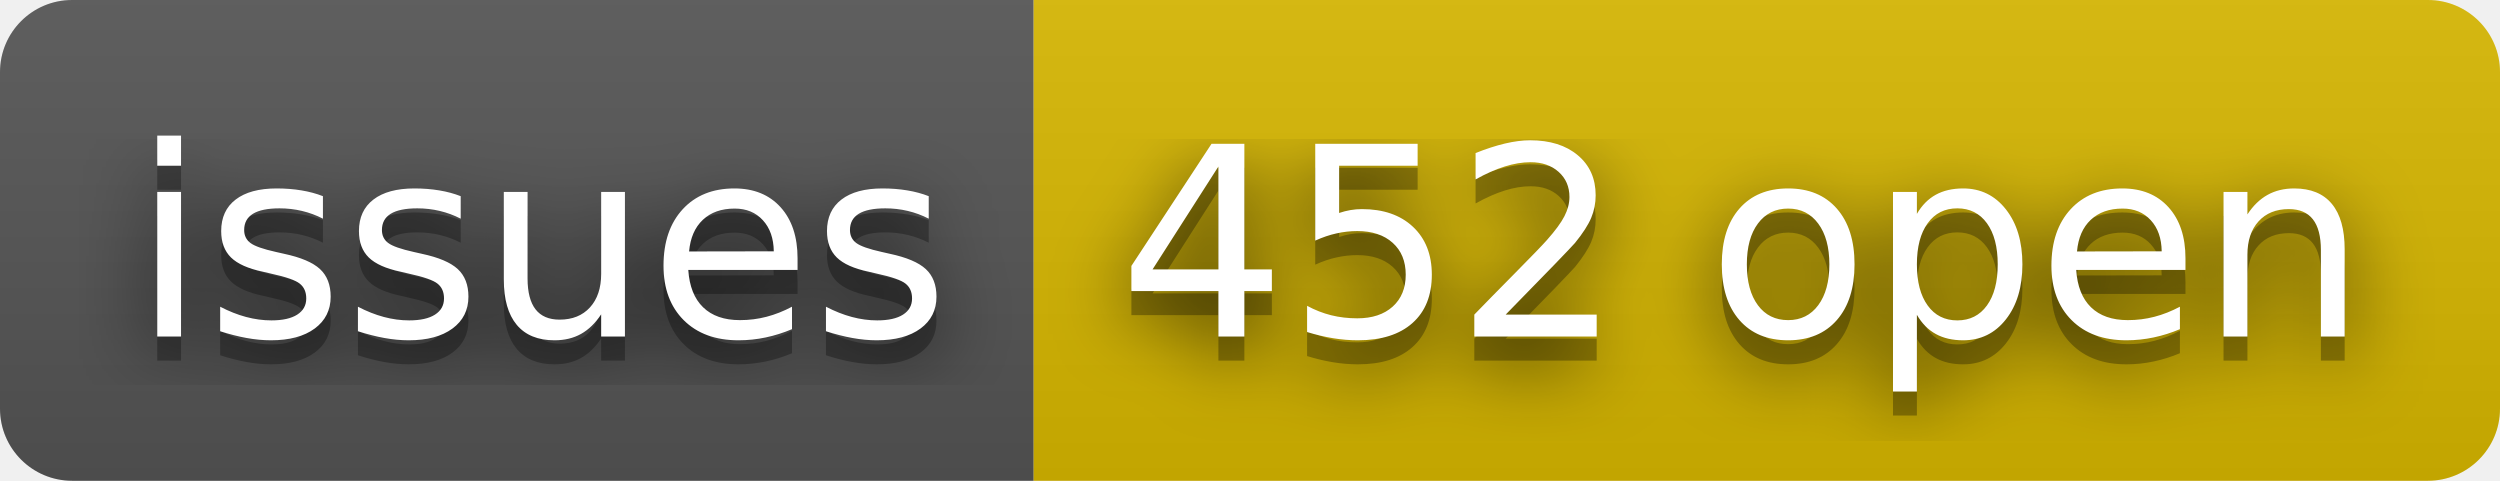
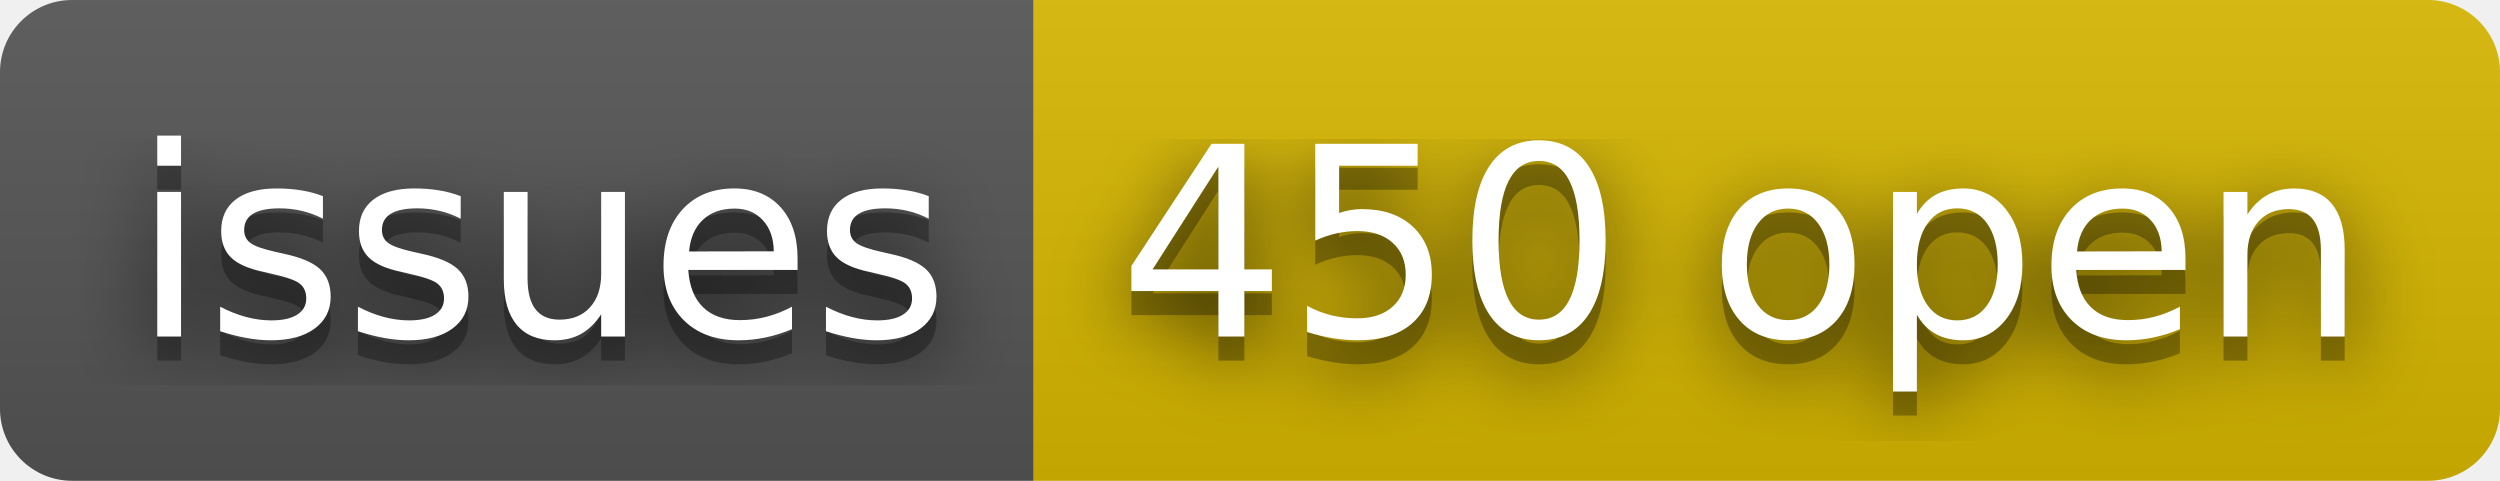
- <svg xmlns="http://www.w3.org/2000/svg" width="104" height="20" role="img" aria-label="issues: 452 open">
+ <svg xmlns="http://www.w3.org/2000/svg" width="104" height="20" role="img" aria-label="issues: 450 open">
  <filter id="blur">
    <feGaussianBlur stdDeviation="16" />
  </filter>
  <linearGradient id="s" x2="0" y2="100%">
    <stop offset="0" stop-color="#bbb" stop-opacity=".1" />
    <stop offset="1" stop-opacity=".1" />
  </linearGradient>
  <clipPath id="r">
    <rect width="104" height="20" rx="3" />
  </clipPath>
  <g clip-path="url(#r)">
    <rect width="43" height="20" fill="#555" />
    <rect x="43" width="61" height="20" fill="#d8b800" />
    <rect width="104" height="20" fill="url(#s)" />
  </g>
  <g fill="#fff" text-anchor="middle" font-family="Verdana,Geneva,DejaVu Sans,sans-serif" text-rendering="geometricPrecision" font-size="110">
    <g transform="scale(.1)">
      <g aria-hidden="true" fill="#010101">
        <text x="225" y="150" fill-opacity=".8" filter="url(#blur)" textLength="330">issues</text>
        <text x="225" y="150" fill-opacity=".3" textLength="330">issues</text>
      </g>
      <text x="225" y="140" textLength="330">issues</text>
    </g>
    <g transform="scale(.1)">
      <g aria-hidden="true" fill="#010101">
-         <text x="725" y="150" fill-opacity=".8" filter="url(#blur)" textLength="510">452 open</text>
-         <text x="725" y="150" fill-opacity=".3" textLength="510">452 open</text>
+         <text x="725" y="150" fill-opacity=".8" filter="url(#blur)" textLength="510">450 open</text>
+         <text x="725" y="150" fill-opacity=".3" textLength="510">450 open</text>
      </g>
-       <text x="725" y="140" textLength="510">452 open</text>
+       <text x="725" y="140" textLength="510">450 open</text>
    </g>
  </g>
</svg>
